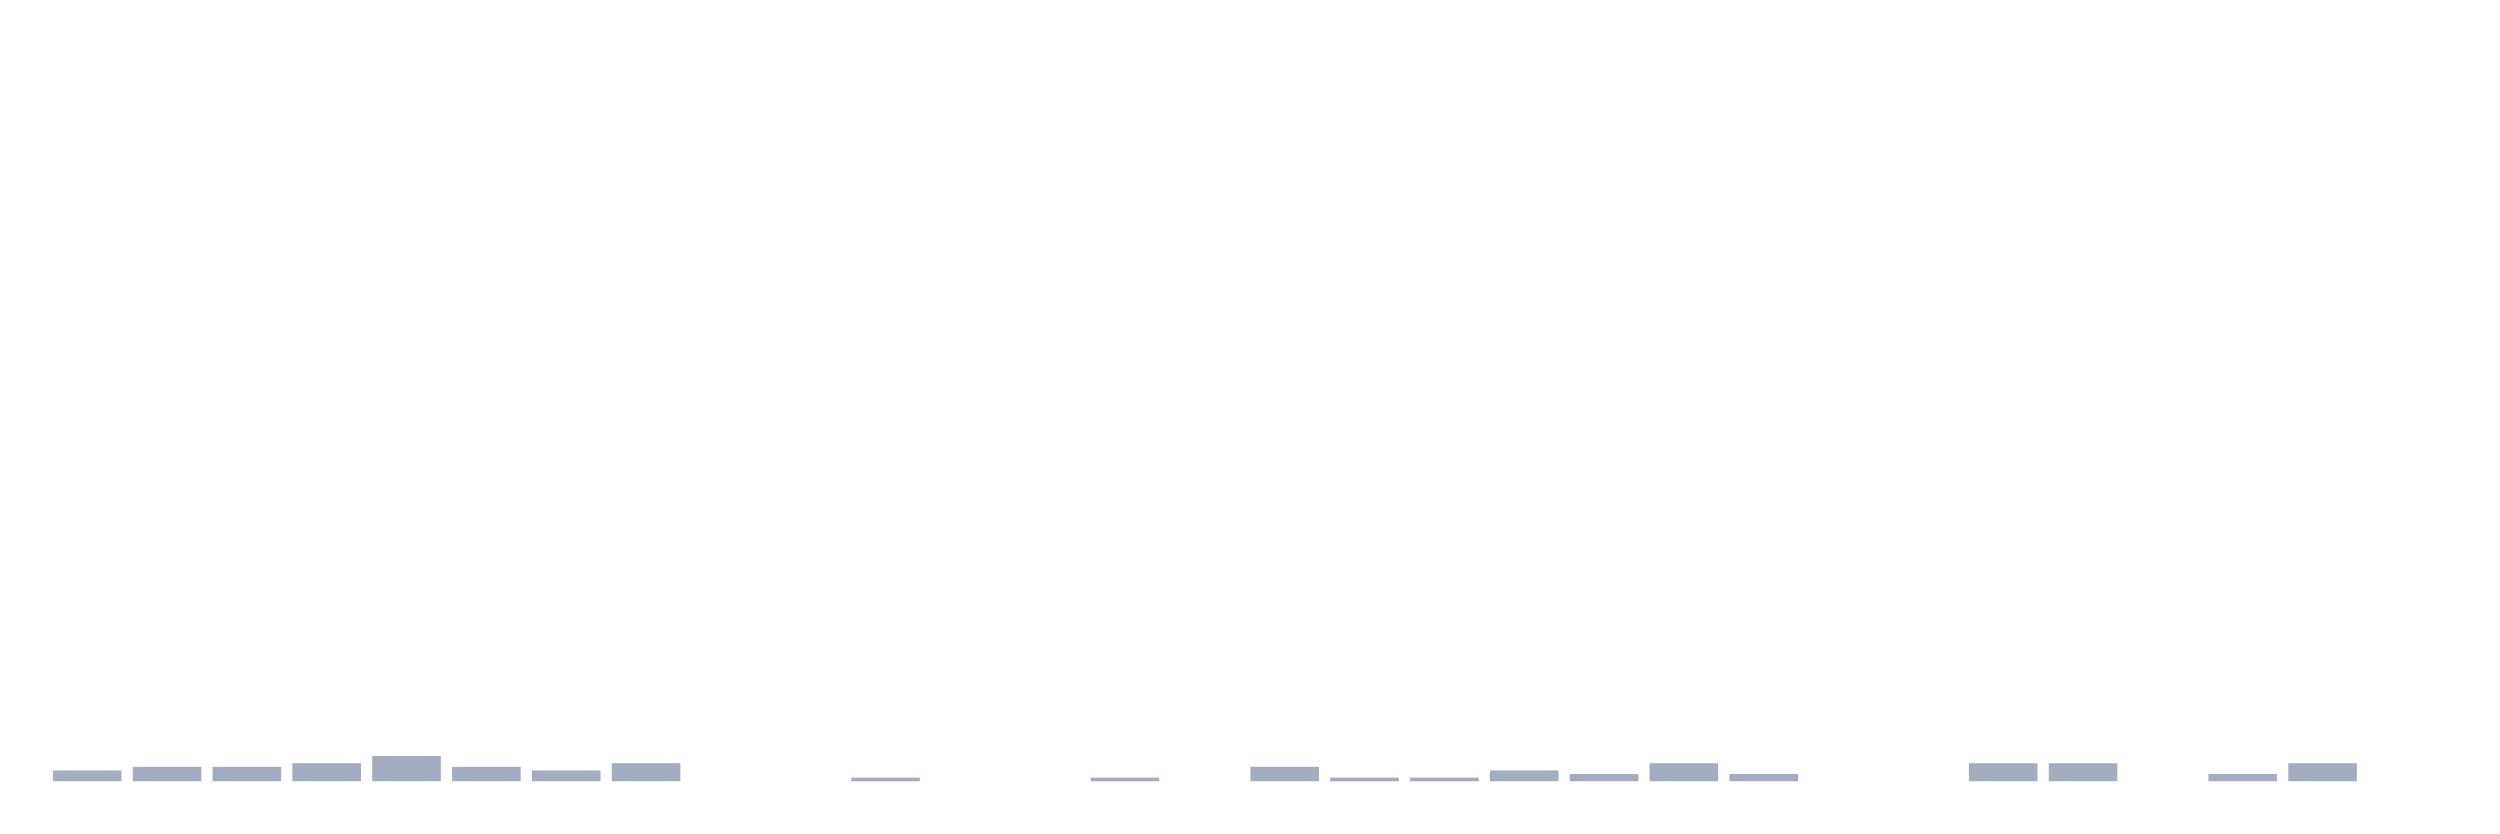
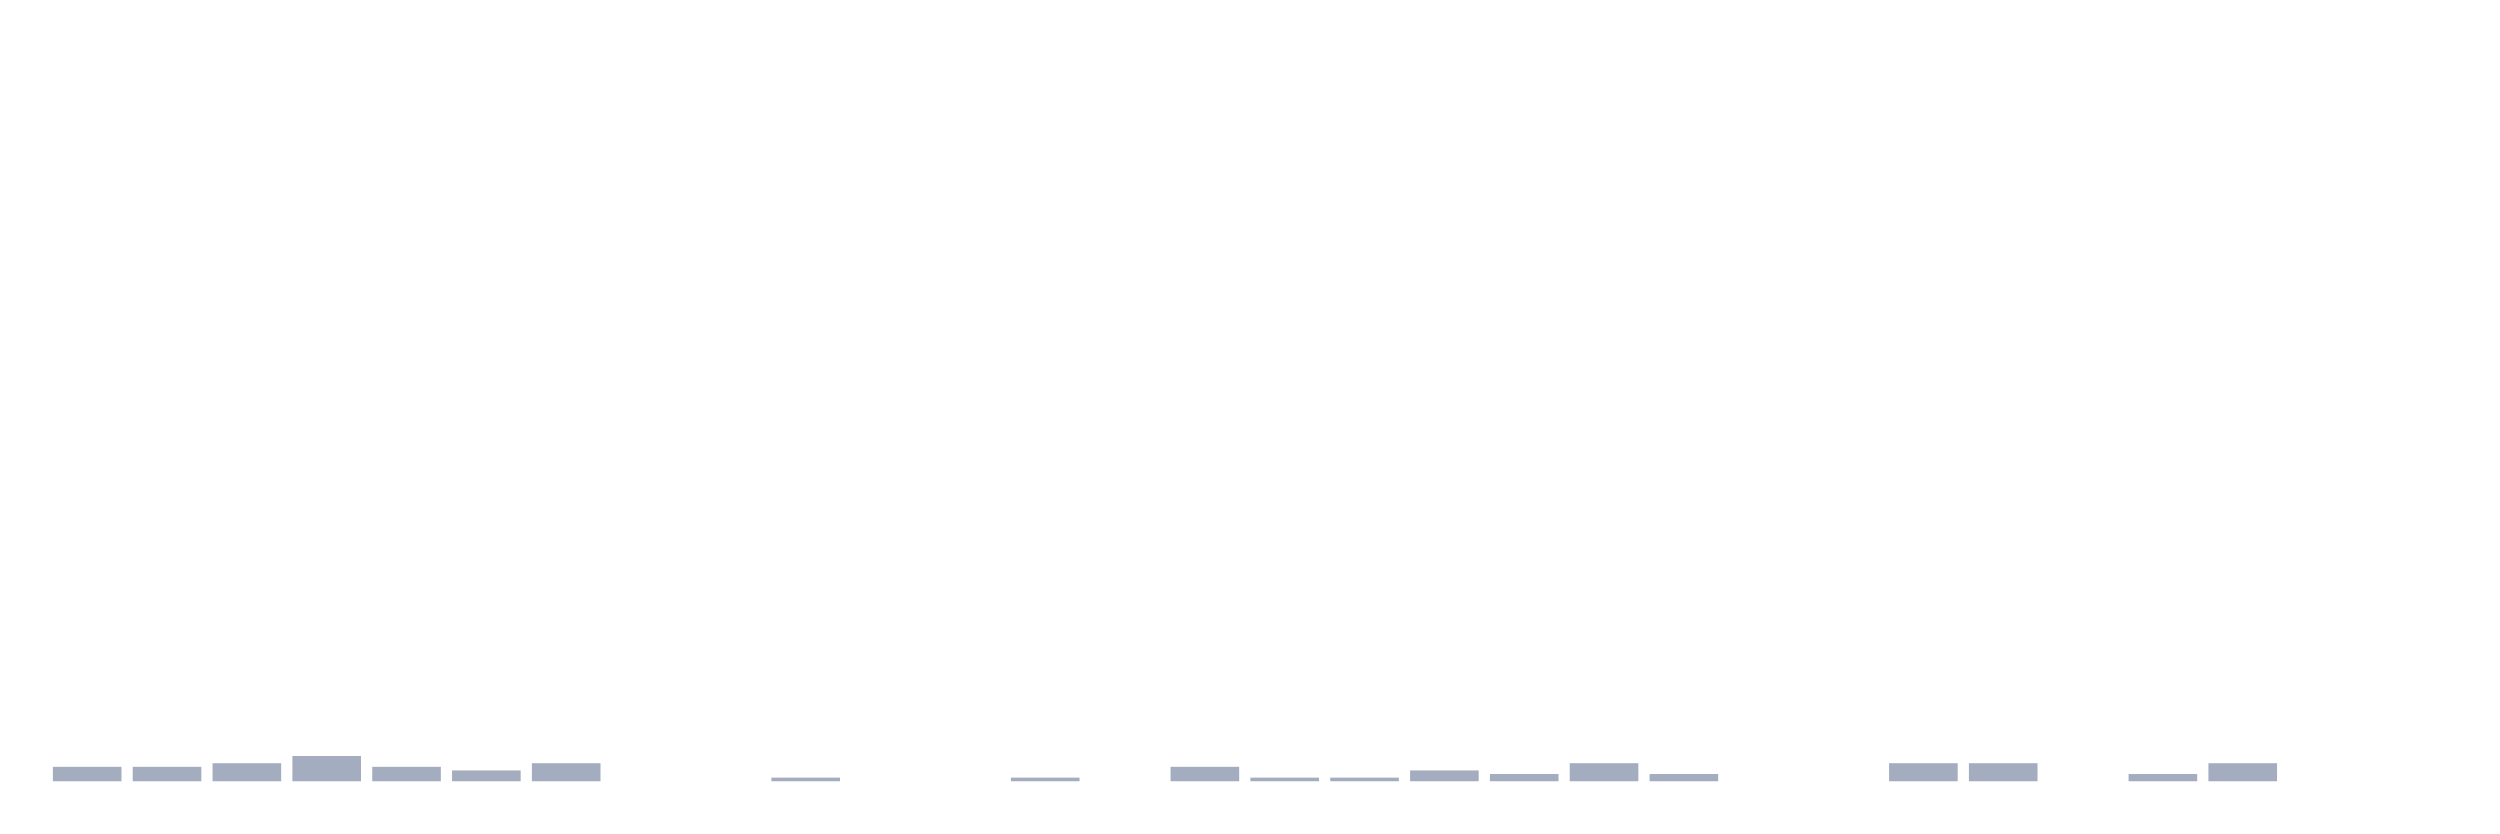
<svg xmlns="http://www.w3.org/2000/svg" viewBox="0 0 480 160">
  <g transform="translate(10,10)">
-     <rect class="bar" x="0.153" width="13.175" y="137.921" height="2.079" fill="rgb(164,173,192)" />
+     <rect class="bar" x="0.153" width="13.175" y="137.228" height="2.772" fill="rgb(164,173,192)" />
    <rect class="bar" x="15.482" width="13.175" y="137.228" height="2.772" fill="rgb(164,173,192)" />
-     <rect class="bar" x="30.81" width="13.175" y="137.228" height="2.772" fill="rgb(164,173,192)" />
-     <rect class="bar" x="46.138" width="13.175" y="136.535" height="3.465" fill="rgb(164,173,192)" />
-     <rect class="bar" x="61.466" width="13.175" y="135.149" height="4.851" fill="rgb(164,173,192)" />
-     <rect class="bar" x="76.794" width="13.175" y="137.228" height="2.772" fill="rgb(164,173,192)" />
-     <rect class="bar" x="92.123" width="13.175" y="137.921" height="2.079" fill="rgb(164,173,192)" />
-     <rect class="bar" x="107.451" width="13.175" y="136.535" height="3.465" fill="rgb(164,173,192)" />
+     <rect class="bar" x="30.81" width="13.175" y="136.535" height="3.465" fill="rgb(164,173,192)" />
+     <rect class="bar" x="46.138" width="13.175" y="135.149" height="4.851" fill="rgb(164,173,192)" />
+     <rect class="bar" x="61.466" width="13.175" y="137.228" height="2.772" fill="rgb(164,173,192)" />
+     <rect class="bar" x="76.794" width="13.175" y="137.921" height="2.079" fill="rgb(164,173,192)" />
+     <rect class="bar" x="92.123" width="13.175" y="136.535" height="3.465" fill="rgb(164,173,192)" />
+     <rect class="bar" x="107.451" width="13.175" y="140" height="0" fill="rgb(164,173,192)" />
    <rect class="bar" x="122.779" width="13.175" y="140" height="0" fill="rgb(164,173,192)" />
-     <rect class="bar" x="138.107" width="13.175" y="140" height="0" fill="rgb(164,173,192)" />
-     <rect class="bar" x="153.436" width="13.175" y="139.307" height="0.693" fill="rgb(164,173,192)" />
+     <rect class="bar" x="138.107" width="13.175" y="139.307" height="0.693" fill="rgb(164,173,192)" />
+     <rect class="bar" x="153.436" width="13.175" y="140" height="0" fill="rgb(164,173,192)" />
    <rect class="bar" x="168.764" width="13.175" y="140" height="0" fill="rgb(164,173,192)" />
-     <rect class="bar" x="184.092" width="13.175" y="140" height="0" fill="rgb(164,173,192)" />
-     <rect class="bar" x="199.42" width="13.175" y="139.307" height="0.693" fill="rgb(164,173,192)" />
-     <rect class="bar" x="214.748" width="13.175" y="140" height="0" fill="rgb(164,173,192)" />
-     <rect class="bar" x="230.077" width="13.175" y="137.228" height="2.772" fill="rgb(164,173,192)" />
+     <rect class="bar" x="184.092" width="13.175" y="139.307" height="0.693" fill="rgb(164,173,192)" />
+     <rect class="bar" x="199.42" width="13.175" y="140" height="0" fill="rgb(164,173,192)" />
+     <rect class="bar" x="214.748" width="13.175" y="137.228" height="2.772" fill="rgb(164,173,192)" />
+     <rect class="bar" x="230.077" width="13.175" y="139.307" height="0.693" fill="rgb(164,173,192)" />
    <rect class="bar" x="245.405" width="13.175" y="139.307" height="0.693" fill="rgb(164,173,192)" />
-     <rect class="bar" x="260.733" width="13.175" y="139.307" height="0.693" fill="rgb(164,173,192)" />
-     <rect class="bar" x="276.061" width="13.175" y="137.921" height="2.079" fill="rgb(164,173,192)" />
-     <rect class="bar" x="291.39" width="13.175" y="138.614" height="1.386" fill="rgb(164,173,192)" />
-     <rect class="bar" x="306.718" width="13.175" y="136.535" height="3.465" fill="rgb(164,173,192)" />
-     <rect class="bar" x="322.046" width="13.175" y="138.614" height="1.386" fill="rgb(164,173,192)" />
+     <rect class="bar" x="260.733" width="13.175" y="137.921" height="2.079" fill="rgb(164,173,192)" />
+     <rect class="bar" x="276.061" width="13.175" y="138.614" height="1.386" fill="rgb(164,173,192)" />
+     <rect class="bar" x="291.39" width="13.175" y="136.535" height="3.465" fill="rgb(164,173,192)" />
+     <rect class="bar" x="306.718" width="13.175" y="138.614" height="1.386" fill="rgb(164,173,192)" />
+     <rect class="bar" x="322.046" width="13.175" y="140" height="0" fill="rgb(164,173,192)" />
    <rect class="bar" x="337.374" width="13.175" y="140" height="0" fill="rgb(164,173,192)" />
-     <rect class="bar" x="352.702" width="13.175" y="140" height="0" fill="rgb(164,173,192)" />
+     <rect class="bar" x="352.702" width="13.175" y="136.535" height="3.465" fill="rgb(164,173,192)" />
    <rect class="bar" x="368.031" width="13.175" y="136.535" height="3.465" fill="rgb(164,173,192)" />
-     <rect class="bar" x="383.359" width="13.175" y="136.535" height="3.465" fill="rgb(164,173,192)" />
-     <rect class="bar" x="398.687" width="13.175" y="140" height="0" fill="rgb(164,173,192)" />
-     <rect class="bar" x="414.015" width="13.175" y="138.614" height="1.386" fill="rgb(164,173,192)" />
-     <rect class="bar" x="429.344" width="13.175" y="136.535" height="3.465" fill="rgb(164,173,192)" />
+     <rect class="bar" x="383.359" width="13.175" y="140" height="0" fill="rgb(164,173,192)" />
+     <rect class="bar" x="398.687" width="13.175" y="138.614" height="1.386" fill="rgb(164,173,192)" />
+     <rect class="bar" x="414.015" width="13.175" y="136.535" height="3.465" fill="rgb(164,173,192)" />
+     <rect class="bar" x="429.344" width="13.175" y="140" height="0" fill="rgb(164,173,192)" />
    <rect class="bar" x="444.672" width="13.175" y="140" height="0" fill="rgb(164,173,192)" />
  </g>
</svg>
